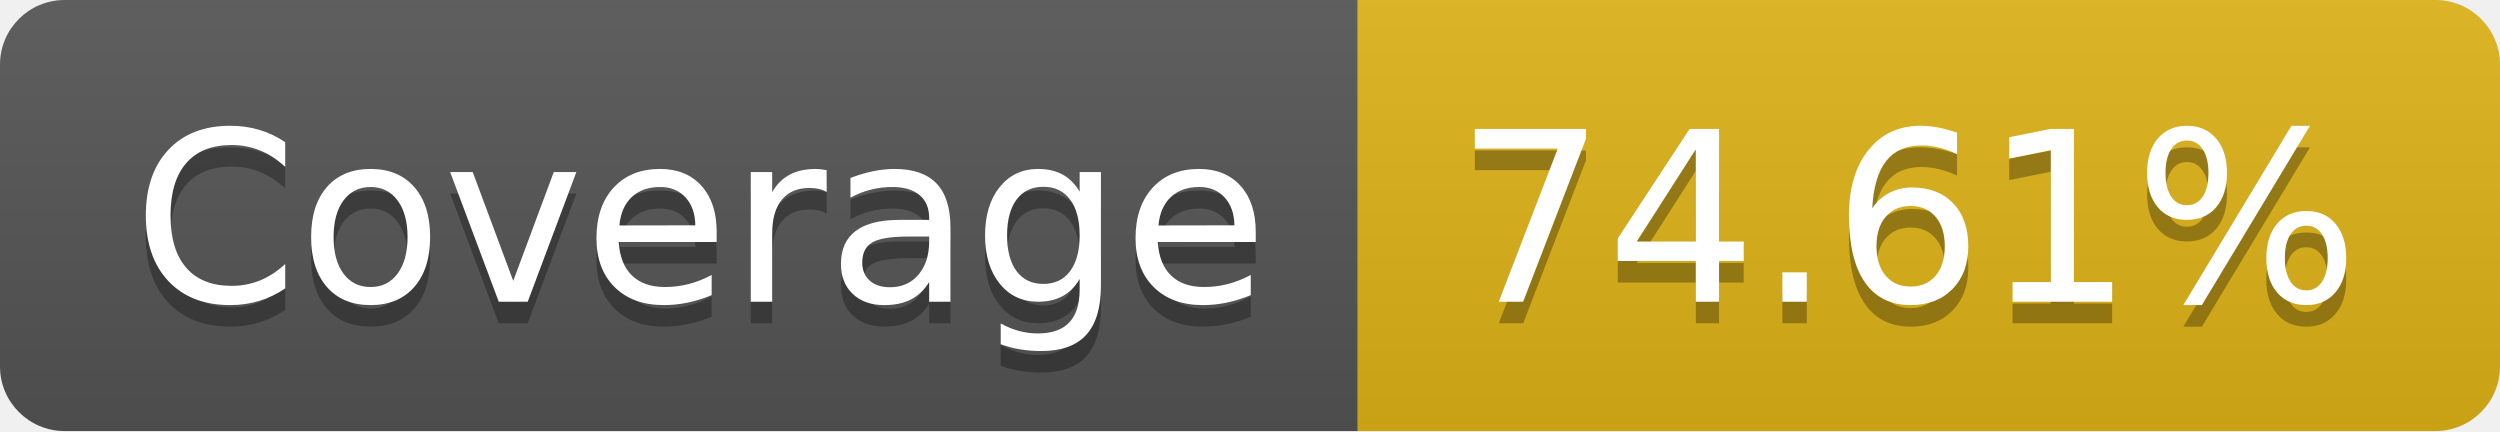
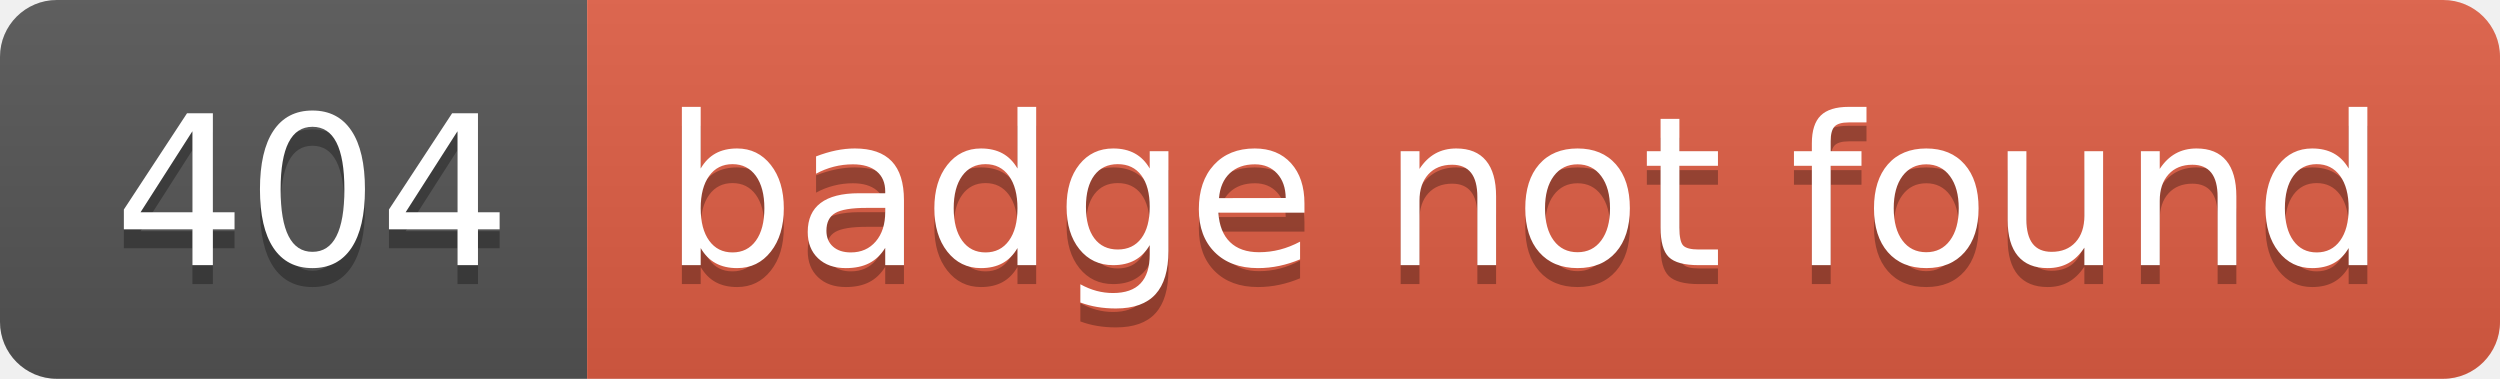
- <svg xmlns="http://www.w3.org/2000/svg" width="116" height="20" role="img" aria-label="Coverage: 74.61%">
+ <svg xmlns="http://www.w3.org/2000/svg" width="132" height="20" role="img" aria-label="404: badge not found">
  <linearGradient id="s" x2="0" y2="100%">
    <stop offset="0" stop-color="#bbb" stop-opacity=".1" />
    <stop offset="1" stop-opacity=".1" />
  </linearGradient>
  <clipPath id="r">
-     <rect width="116" height="20" rx="3" fill="#fff" />
+     <rect width="132" height="20" rx="3" fill="#fff" />
  </clipPath>
  <g clip-path="url(#r)">
-     <rect width="63" height="20" fill="#555" />
-     <rect x="63" width="53" height="20" fill="#dfb317" />
-     <rect width="116" height="20" fill="url(#s)" />
+     <rect width="31" height="20" fill="#555" />
+     <rect x="31" width="101" height="20" fill="#e05d44" />
+     <rect width="132" height="20" fill="url(#s)" />
  </g>
  <g fill="#fff" text-anchor="middle" font-family="Verdana,Geneva,DejaVu Sans,sans-serif" text-rendering="geometricPrecision" font-size="110">
-     <text aria-hidden="true" x="325" y="150" fill="#010101" fill-opacity=".3" transform="scale(.1)" textLength="530">Coverage</text>
-     <text x="325" y="140" transform="scale(.1)" fill="#fff" textLength="530">Coverage</text>
-     <text aria-hidden="true" x="885" y="150" fill="#010101" fill-opacity=".3" transform="scale(.1)" textLength="430">74.61%</text>
-     <text x="885" y="140" transform="scale(.1)" fill="#fff" textLength="430">74.61%</text>
+     <text aria-hidden="true" x="165" y="150" fill="#010101" fill-opacity=".3" transform="scale(.1)" textLength="210">404</text>
+     <text x="165" y="140" transform="scale(.1)" fill="#fff" textLength="210">404</text>
+     <text aria-hidden="true" x="805" y="150" fill="#010101" fill-opacity=".3" transform="scale(.1)" textLength="910">badge not found</text>
+     <text x="805" y="140" transform="scale(.1)" fill="#fff" textLength="910">badge not found</text>
  </g>
</svg>
